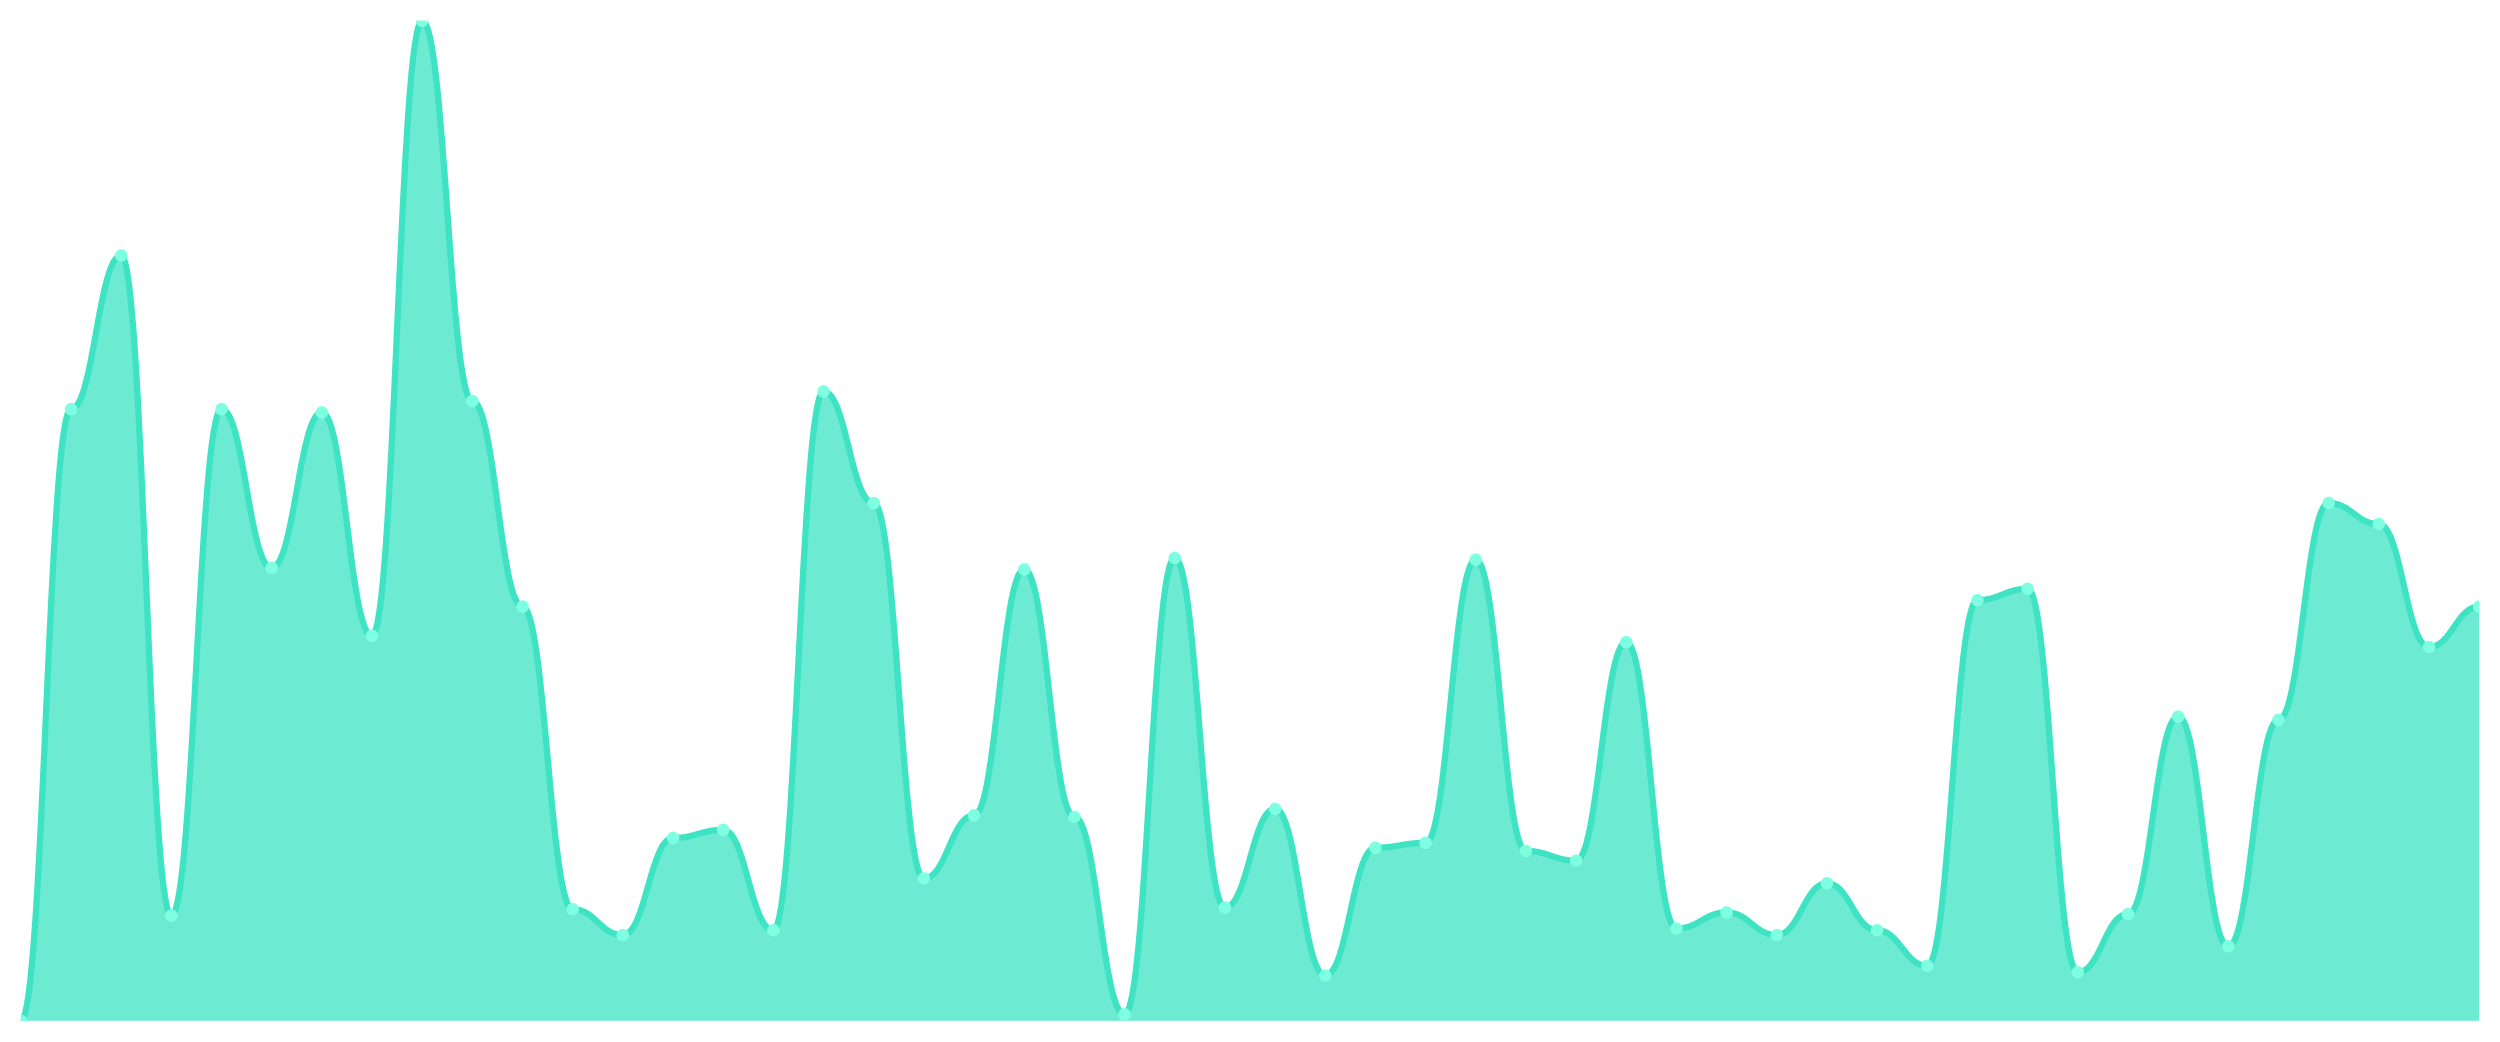
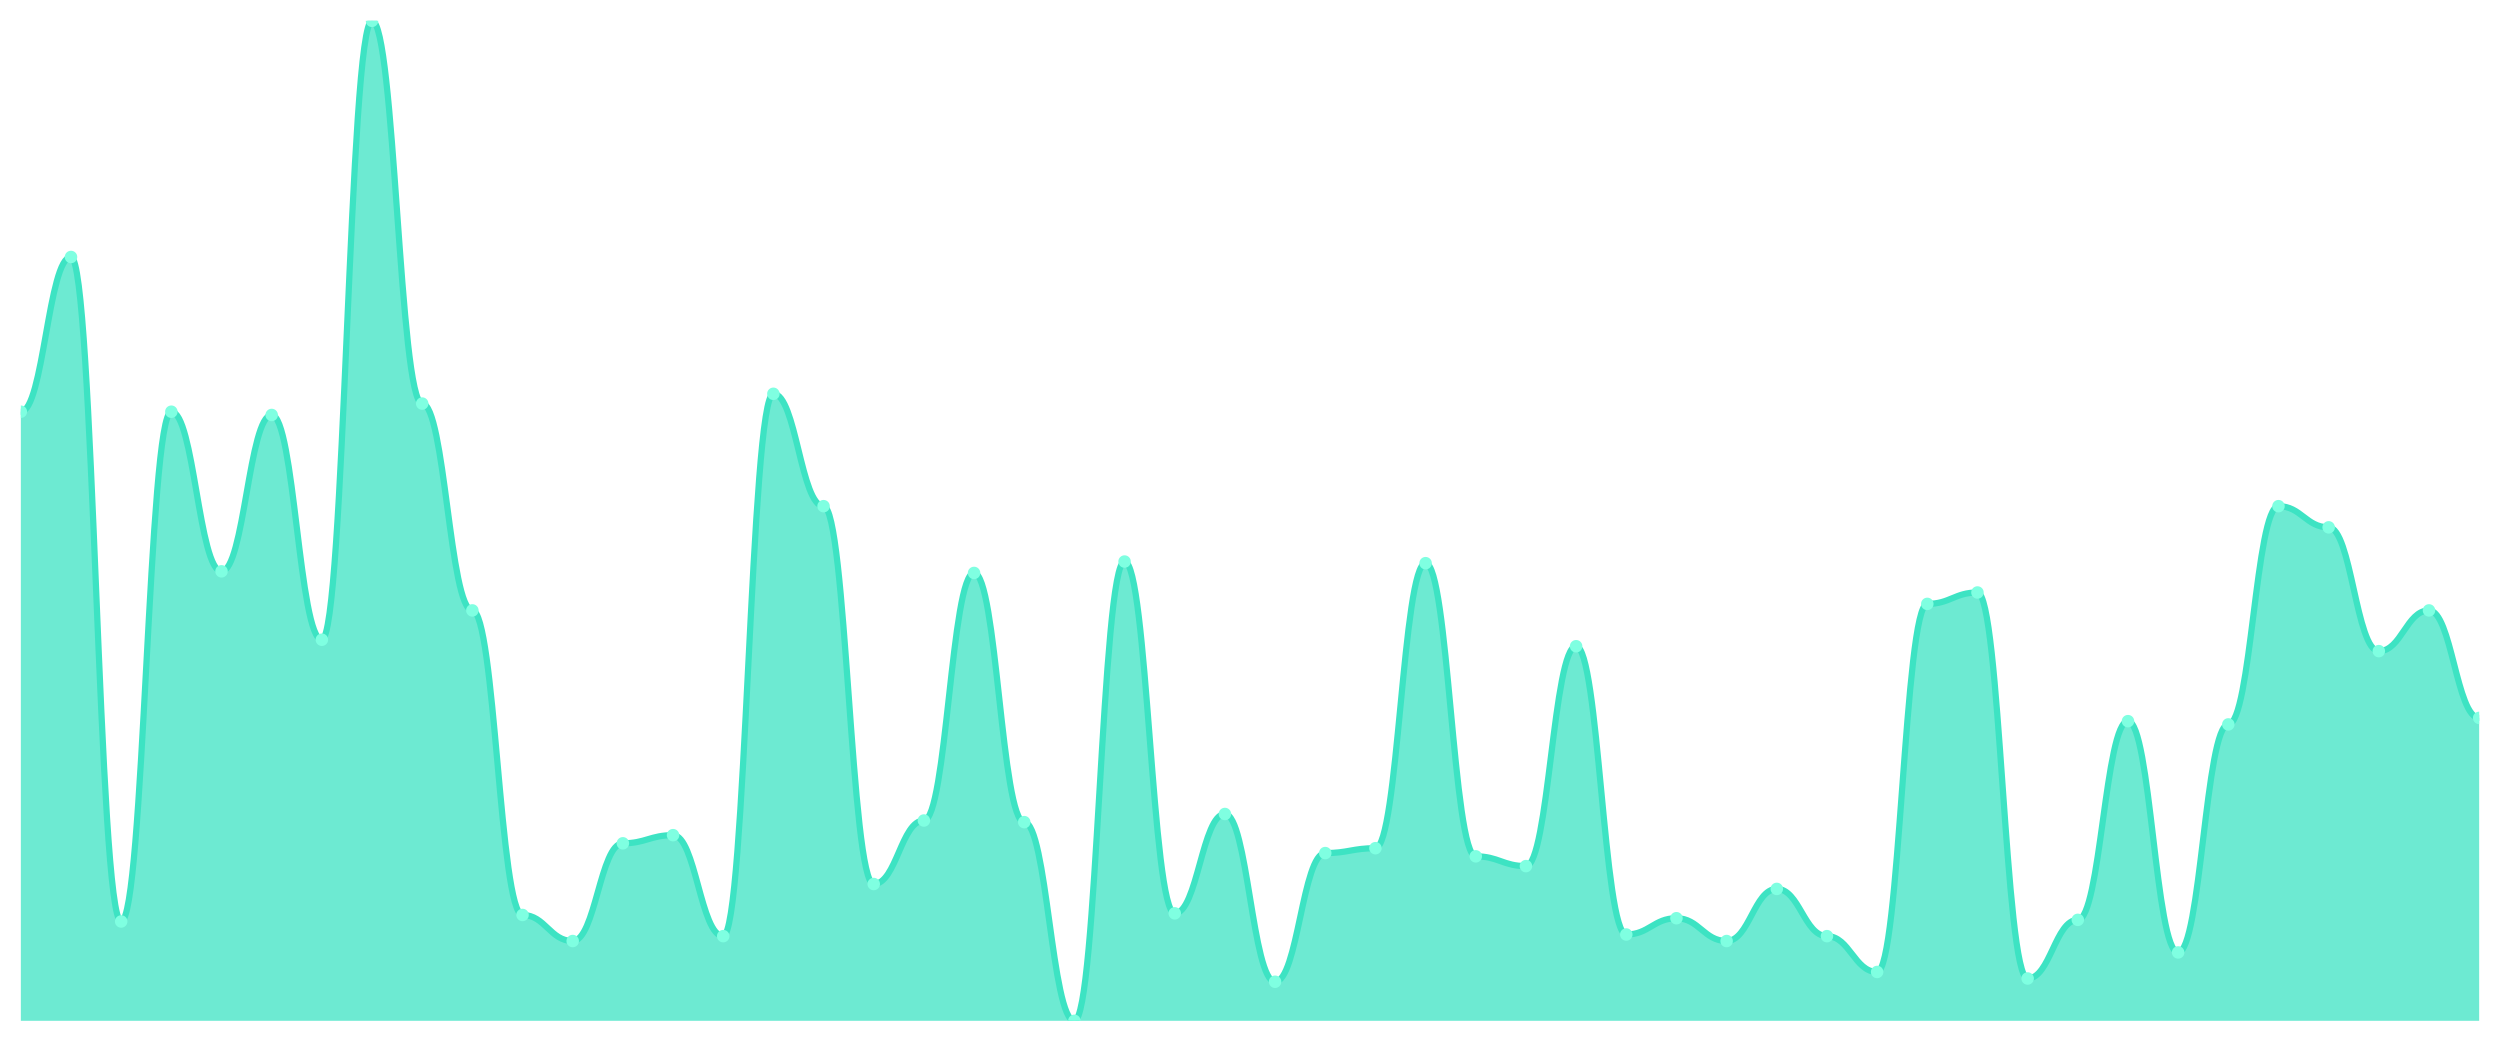
<svg xmlns="http://www.w3.org/2000/svg" viewBox="0 0 1200 500" width="1200" height="500">
  <defs>
    <clipPath id="c">
      <rect x="10" y="10" width="1180" height="480" />
    </clipPath>
  </defs>
  <rect width="1200" height="500" fill="none" />
  <g clip-path="url(#c)">
-     <path d="M 10,490 L 10,490 C 20.837,490 23.245,196.408 34.082,196.408 C 44.918,196.408 47.327,122.621 58.163,122.621 C 69,122.621 71.408,439.515 82.245,439.515 C 93.082,439.515 95.49,196.408 106.327,196.408 C 117.163,196.408 119.571,272.524 130.408,272.524 C 141.245,272.524 143.653,197.961 154.49,197.961 C 165.327,197.961 167.735,305.146 178.571,305.146 C 189.408,305.146 191.816,10 202.653,10 C 213.49,10 215.898,192.524 226.735,192.524 C 237.571,192.524 239.98,291.165 250.816,291.165 C 261.653,291.165 264.061,436.408 274.898,436.408 C 285.735,436.408 288.143,448.835 298.98,448.835 C 309.816,448.835 312.224,402.233 323.061,402.233 C 333.898,402.233 336.306,398.35 347.143,398.35 C 357.98,398.35 360.388,446.505 371.224,446.505 C 382.061,446.505 384.469,187.864 395.306,187.864 C 406.143,187.864 408.551,241.456 419.388,241.456 C 430.224,241.456 432.633,421.65 443.469,421.65 C 454.306,421.65 456.714,391.359 467.551,391.359 C 478.388,391.359 480.796,273.301 491.633,273.301 C 502.469,273.301 504.878,392.136 515.714,392.136 C 526.551,392.136 528.959,486.893 539.796,486.893 C 550.633,486.893 553.041,267.864 563.878,267.864 C 574.714,267.864 577.122,435.631 587.959,435.631 C 598.796,435.631 601.204,388.252 612.041,388.252 C 622.878,388.252 625.286,468.252 636.122,468.252 C 646.959,468.252 649.367,406.893 660.204,406.893 C 671.041,406.893 673.449,404.563 684.286,404.563 C 695.122,404.563 697.531,268.641 708.367,268.641 C 719.204,268.641 721.612,408.447 732.449,408.447 C 743.286,408.447 745.694,413.107 756.531,413.107 C 767.367,413.107 769.776,308.252 780.612,308.252 C 791.449,308.252 793.857,445.728 804.694,445.728 C 815.531,445.728 817.939,437.961 828.776,437.961 C 839.612,437.961 842.02,448.835 852.857,448.835 C 863.694,448.835 866.102,423.981 876.939,423.981 C 887.776,423.981 890.184,446.505 901.02,446.505 C 911.857,446.505 914.265,463.592 925.102,463.592 C 935.939,463.592 938.347,288.058 949.184,288.058 C 960.02,288.058 962.429,282.621 973.265,282.621 C 984.102,282.621 986.51,466.699 997.347,466.699 C 1008.184,466.699 1010.592,438.738 1021.429,438.738 C 1032.265,438.738 1034.673,343.981 1045.51,343.981 C 1056.347,343.981 1058.755,454.272 1069.592,454.272 C 1080.429,454.272 1082.837,345.534 1093.673,345.534 C 1104.51,345.534 1106.918,241.456 1117.755,241.456 C 1128.592,241.456 1131,251.553 1141.837,251.553 C 1152.673,251.553 1155.082,310.583 1165.918,310.583 C 1176.755,310.583 1179.163,291.165 1190,291.165 L 1190,490 Z" fill="rgba(61,227,195,0.75)" />
-     <path d="M 10,490 C 20.837,490 23.245,196.408 34.082,196.408 C 44.918,196.408 47.327,122.621 58.163,122.621 C 69,122.621 71.408,439.515 82.245,439.515 C 93.082,439.515 95.49,196.408 106.327,196.408 C 117.163,196.408 119.571,272.524 130.408,272.524 C 141.245,272.524 143.653,197.961 154.49,197.961 C 165.327,197.961 167.735,305.146 178.571,305.146 C 189.408,305.146 191.816,10 202.653,10 C 213.49,10 215.898,192.524 226.735,192.524 C 237.571,192.524 239.98,291.165 250.816,291.165 C 261.653,291.165 264.061,436.408 274.898,436.408 C 285.735,436.408 288.143,448.835 298.98,448.835 C 309.816,448.835 312.224,402.233 323.061,402.233 C 333.898,402.233 336.306,398.35 347.143,398.35 C 357.98,398.35 360.388,446.505 371.224,446.505 C 382.061,446.505 384.469,187.864 395.306,187.864 C 406.143,187.864 408.551,241.456 419.388,241.456 C 430.224,241.456 432.633,421.65 443.469,421.65 C 454.306,421.65 456.714,391.359 467.551,391.359 C 478.388,391.359 480.796,273.301 491.633,273.301 C 502.469,273.301 504.878,392.136 515.714,392.136 C 526.551,392.136 528.959,486.893 539.796,486.893 C 550.633,486.893 553.041,267.864 563.878,267.864 C 574.714,267.864 577.122,435.631 587.959,435.631 C 598.796,435.631 601.204,388.252 612.041,388.252 C 622.878,388.252 625.286,468.252 636.122,468.252 C 646.959,468.252 649.367,406.893 660.204,406.893 C 671.041,406.893 673.449,404.563 684.286,404.563 C 695.122,404.563 697.531,268.641 708.367,268.641 C 719.204,268.641 721.612,408.447 732.449,408.447 C 743.286,408.447 745.694,413.107 756.531,413.107 C 767.367,413.107 769.776,308.252 780.612,308.252 C 791.449,308.252 793.857,445.728 804.694,445.728 C 815.531,445.728 817.939,437.961 828.776,437.961 C 839.612,437.961 842.02,448.835 852.857,448.835 C 863.694,448.835 866.102,423.981 876.939,423.981 C 887.776,423.981 890.184,446.505 901.02,446.505 C 911.857,446.505 914.265,463.592 925.102,463.592 C 935.939,463.592 938.347,288.058 949.184,288.058 C 960.02,288.058 962.429,282.621 973.265,282.621 C 984.102,282.621 986.51,466.699 997.347,466.699 C 1008.184,466.699 1010.592,438.738 1021.429,438.738 C 1032.265,438.738 1034.673,343.981 1045.51,343.981 C 1056.347,343.981 1058.755,454.272 1069.592,454.272 C 1080.429,454.272 1082.837,345.534 1093.673,345.534 C 1104.51,345.534 1106.918,241.456 1117.755,241.456 C 1128.592,241.456 1131,251.553 1141.837,251.553 C 1152.673,251.553 1155.082,310.583 1165.918,310.583 C 1176.755,310.583 1179.163,291.165 1190,291.165" fill="none" stroke="#3de3c3" stroke-width="3" stroke-linecap="round" stroke-linejoin="round" />
-     <circle cx="10" cy="490" r="3" fill="#7fffe1" />
-     <circle cx="34.082" cy="196.408" r="3" fill="#7fffe1" />
-     <circle cx="58.163" cy="122.621" r="3" fill="#7fffe1" />
-     <circle cx="82.245" cy="439.515" r="3" fill="#7fffe1" />
-     <circle cx="106.327" cy="196.408" r="3" fill="#7fffe1" />
-     <circle cx="130.408" cy="272.524" r="3" fill="#7fffe1" />
-     <circle cx="154.49" cy="197.961" r="3" fill="#7fffe1" />
-     <circle cx="178.571" cy="305.146" r="3" fill="#7fffe1" />
-     <circle cx="202.653" cy="10" r="3" fill="#7fffe1" />
-     <circle cx="226.735" cy="192.524" r="3" fill="#7fffe1" />
-     <circle cx="250.816" cy="291.165" r="3" fill="#7fffe1" />
-     <circle cx="274.898" cy="436.408" r="3" fill="#7fffe1" />
-     <circle cx="298.98" cy="448.835" r="3" fill="#7fffe1" />
-     <circle cx="323.061" cy="402.233" r="3" fill="#7fffe1" />
-     <circle cx="347.143" cy="398.35" r="3" fill="#7fffe1" />
-     <circle cx="371.224" cy="446.505" r="3" fill="#7fffe1" />
-     <circle cx="395.306" cy="187.864" r="3" fill="#7fffe1" />
-     <circle cx="419.388" cy="241.456" r="3" fill="#7fffe1" />
-     <circle cx="443.469" cy="421.65" r="3" fill="#7fffe1" />
-     <circle cx="467.551" cy="391.359" r="3" fill="#7fffe1" />
-     <circle cx="491.633" cy="273.301" r="3" fill="#7fffe1" />
-     <circle cx="515.714" cy="392.136" r="3" fill="#7fffe1" />
-     <circle cx="539.796" cy="486.893" r="3" fill="#7fffe1" />
-     <circle cx="563.878" cy="267.864" r="3" fill="#7fffe1" />
-     <circle cx="587.959" cy="435.631" r="3" fill="#7fffe1" />
-     <circle cx="612.041" cy="388.252" r="3" fill="#7fffe1" />
-     <circle cx="636.122" cy="468.252" r="3" fill="#7fffe1" />
-     <circle cx="660.204" cy="406.893" r="3" fill="#7fffe1" />
-     <circle cx="684.286" cy="404.563" r="3" fill="#7fffe1" />
-     <circle cx="708.367" cy="268.641" r="3" fill="#7fffe1" />
-     <circle cx="732.449" cy="408.447" r="3" fill="#7fffe1" />
-     <circle cx="756.531" cy="413.107" r="3" fill="#7fffe1" />
-     <circle cx="780.612" cy="308.252" r="3" fill="#7fffe1" />
-     <circle cx="804.694" cy="445.728" r="3" fill="#7fffe1" />
-     <circle cx="828.776" cy="437.961" r="3" fill="#7fffe1" />
-     <circle cx="852.857" cy="448.835" r="3" fill="#7fffe1" />
-     <circle cx="876.939" cy="423.981" r="3" fill="#7fffe1" />
-     <circle cx="901.02" cy="446.505" r="3" fill="#7fffe1" />
-     <circle cx="925.102" cy="463.592" r="3" fill="#7fffe1" />
-     <circle cx="949.184" cy="288.058" r="3" fill="#7fffe1" />
-     <circle cx="973.265" cy="282.621" r="3" fill="#7fffe1" />
-     <circle cx="997.347" cy="466.699" r="3" fill="#7fffe1" />
-     <circle cx="1021.429" cy="438.738" r="3" fill="#7fffe1" />
-     <circle cx="1045.51" cy="343.981" r="3" fill="#7fffe1" />
-     <circle cx="1069.592" cy="454.272" r="3" fill="#7fffe1" />
-     <circle cx="1093.673" cy="345.534" r="3" fill="#7fffe1" />
-     <circle cx="1117.755" cy="241.456" r="3" fill="#7fffe1" />
-     <circle cx="1141.837" cy="251.553" r="3" fill="#7fffe1" />
-     <circle cx="1165.918" cy="310.583" r="3" fill="#7fffe1" />
-     <circle cx="1190" cy="291.165" r="3" fill="#7fffe1" />
+     <path d="M 10,490 L 10,197.622 C 20.837,197.622 23.245,123.355 34.082,123.355 C 44.918,123.355 47.327,442.313 58.163,442.313 C 69,442.313 71.408,197.622 82.245,197.622 C 93.082,197.622 95.49,274.235 106.327,274.235 C 117.163,274.235 119.571,199.186 130.408,199.186 C 141.245,199.186 143.653,307.068 154.49,307.068 C 165.327,307.068 167.735,10 178.571,10 C 189.408,10 191.816,193.713 202.653,193.713 C 213.49,193.713 215.898,292.997 226.735,292.997 C 237.571,292.997 239.98,439.186 250.816,439.186 C 261.653,439.186 264.061,451.694 274.898,451.694 C 285.735,451.694 288.143,404.788 298.98,404.788 C 309.816,404.788 312.224,400.879 323.061,400.879 C 333.898,400.879 336.306,449.349 347.143,449.349 C 357.98,449.349 360.388,189.023 371.224,189.023 C 382.061,189.023 384.469,242.964 395.306,242.964 C 406.143,242.964 408.551,424.332 419.388,424.332 C 430.224,424.332 432.633,393.844 443.469,393.844 C 454.306,393.844 456.714,275.016 467.551,275.016 C 478.388,275.016 480.796,394.625 491.633,394.625 C 502.469,394.625 504.878,490 515.714,490 C 526.551,490 528.959,269.544 539.796,269.544 C 550.633,269.544 553.041,438.404 563.878,438.404 C 574.714,438.404 577.122,390.717 587.959,390.717 C 598.796,390.717 601.204,471.238 612.041,471.238 C 622.878,471.238 625.286,409.479 636.122,409.479 C 646.959,409.479 649.367,407.134 660.204,407.134 C 671.041,407.134 673.449,270.326 684.286,270.326 C 695.122,270.326 697.531,411.042 708.367,411.042 C 719.204,411.042 721.612,415.733 732.449,415.733 C 743.286,415.733 745.694,310.195 756.531,310.195 C 767.367,310.195 769.776,448.567 780.612,448.567 C 791.449,448.567 793.857,440.749 804.694,440.749 C 815.531,440.749 817.939,451.694 828.776,451.694 C 839.612,451.694 842.02,426.678 852.857,426.678 C 863.694,426.678 866.102,449.349 876.939,449.349 C 887.776,449.349 890.184,466.547 901.02,466.547 C 911.857,466.547 914.265,289.87 925.102,289.87 C 935.939,289.87 938.347,284.397 949.184,284.397 C 960.02,284.397 962.429,469.674 973.265,469.674 C 984.102,469.674 986.51,441.531 997.347,441.531 C 1008.184,441.531 1010.592,346.156 1021.429,346.156 C 1032.265,346.156 1034.673,457.166 1045.51,457.166 C 1056.347,457.166 1058.755,347.72 1069.592,347.72 C 1080.429,347.72 1082.837,242.964 1093.673,242.964 C 1104.51,242.964 1106.918,253.127 1117.755,253.127 C 1128.592,253.127 1131,312.541 1141.837,312.541 C 1152.673,312.541 1155.082,292.997 1165.918,292.997 C 1176.755,292.997 1179.163,344.593 1190,344.593 L 1190,490 Z" fill="rgba(61,227,195,0.75)" />
+     <path d="M 10,197.622 C 20.837,197.622 23.245,123.355 34.082,123.355 C 44.918,123.355 47.327,442.313 58.163,442.313 C 69,442.313 71.408,197.622 82.245,197.622 C 93.082,197.622 95.49,274.235 106.327,274.235 C 117.163,274.235 119.571,199.186 130.408,199.186 C 141.245,199.186 143.653,307.068 154.49,307.068 C 165.327,307.068 167.735,10 178.571,10 C 189.408,10 191.816,193.713 202.653,193.713 C 213.49,193.713 215.898,292.997 226.735,292.997 C 237.571,292.997 239.98,439.186 250.816,439.186 C 261.653,439.186 264.061,451.694 274.898,451.694 C 285.735,451.694 288.143,404.788 298.98,404.788 C 309.816,404.788 312.224,400.879 323.061,400.879 C 333.898,400.879 336.306,449.349 347.143,449.349 C 357.98,449.349 360.388,189.023 371.224,189.023 C 382.061,189.023 384.469,242.964 395.306,242.964 C 406.143,242.964 408.551,424.332 419.388,424.332 C 430.224,424.332 432.633,393.844 443.469,393.844 C 454.306,393.844 456.714,275.016 467.551,275.016 C 478.388,275.016 480.796,394.625 491.633,394.625 C 502.469,394.625 504.878,490 515.714,490 C 526.551,490 528.959,269.544 539.796,269.544 C 550.633,269.544 553.041,438.404 563.878,438.404 C 574.714,438.404 577.122,390.717 587.959,390.717 C 598.796,390.717 601.204,471.238 612.041,471.238 C 622.878,471.238 625.286,409.479 636.122,409.479 C 646.959,409.479 649.367,407.134 660.204,407.134 C 671.041,407.134 673.449,270.326 684.286,270.326 C 695.122,270.326 697.531,411.042 708.367,411.042 C 719.204,411.042 721.612,415.733 732.449,415.733 C 743.286,415.733 745.694,310.195 756.531,310.195 C 767.367,310.195 769.776,448.567 780.612,448.567 C 791.449,448.567 793.857,440.749 804.694,440.749 C 815.531,440.749 817.939,451.694 828.776,451.694 C 839.612,451.694 842.02,426.678 852.857,426.678 C 863.694,426.678 866.102,449.349 876.939,449.349 C 887.776,449.349 890.184,466.547 901.02,466.547 C 911.857,466.547 914.265,289.87 925.102,289.87 C 935.939,289.87 938.347,284.397 949.184,284.397 C 960.02,284.397 962.429,469.674 973.265,469.674 C 984.102,469.674 986.51,441.531 997.347,441.531 C 1008.184,441.531 1010.592,346.156 1021.429,346.156 C 1032.265,346.156 1034.673,457.166 1045.51,457.166 C 1056.347,457.166 1058.755,347.72 1069.592,347.72 C 1080.429,347.72 1082.837,242.964 1093.673,242.964 C 1104.51,242.964 1106.918,253.127 1117.755,253.127 C 1128.592,253.127 1131,312.541 1141.837,312.541 C 1152.673,312.541 1155.082,292.997 1165.918,292.997 C 1176.755,292.997 1179.163,344.593 1190,344.593" fill="none" stroke="#3de3c3" stroke-width="3" stroke-linecap="round" stroke-linejoin="round" />
+     <circle cx="10" cy="197.622" r="3" fill="#7fffe1" />
+     <circle cx="34.082" cy="123.355" r="3" fill="#7fffe1" />
+     <circle cx="58.163" cy="442.313" r="3" fill="#7fffe1" />
+     <circle cx="82.245" cy="197.622" r="3" fill="#7fffe1" />
+     <circle cx="106.327" cy="274.235" r="3" fill="#7fffe1" />
+     <circle cx="130.408" cy="199.186" r="3" fill="#7fffe1" />
+     <circle cx="154.49" cy="307.068" r="3" fill="#7fffe1" />
+     <circle cx="178.571" cy="10" r="3" fill="#7fffe1" />
+     <circle cx="202.653" cy="193.713" r="3" fill="#7fffe1" />
+     <circle cx="226.735" cy="292.997" r="3" fill="#7fffe1" />
+     <circle cx="250.816" cy="439.186" r="3" fill="#7fffe1" />
+     <circle cx="274.898" cy="451.694" r="3" fill="#7fffe1" />
+     <circle cx="298.98" cy="404.788" r="3" fill="#7fffe1" />
+     <circle cx="323.061" cy="400.879" r="3" fill="#7fffe1" />
+     <circle cx="347.143" cy="449.349" r="3" fill="#7fffe1" />
+     <circle cx="371.224" cy="189.023" r="3" fill="#7fffe1" />
+     <circle cx="395.306" cy="242.964" r="3" fill="#7fffe1" />
+     <circle cx="419.388" cy="424.332" r="3" fill="#7fffe1" />
+     <circle cx="443.469" cy="393.844" r="3" fill="#7fffe1" />
+     <circle cx="467.551" cy="275.016" r="3" fill="#7fffe1" />
+     <circle cx="491.633" cy="394.625" r="3" fill="#7fffe1" />
+     <circle cx="515.714" cy="490" r="3" fill="#7fffe1" />
+     <circle cx="539.796" cy="269.544" r="3" fill="#7fffe1" />
+     <circle cx="563.878" cy="438.404" r="3" fill="#7fffe1" />
+     <circle cx="587.959" cy="390.717" r="3" fill="#7fffe1" />
+     <circle cx="612.041" cy="471.238" r="3" fill="#7fffe1" />
+     <circle cx="636.122" cy="409.479" r="3" fill="#7fffe1" />
+     <circle cx="660.204" cy="407.134" r="3" fill="#7fffe1" />
+     <circle cx="684.286" cy="270.326" r="3" fill="#7fffe1" />
+     <circle cx="708.367" cy="411.042" r="3" fill="#7fffe1" />
+     <circle cx="732.449" cy="415.733" r="3" fill="#7fffe1" />
+     <circle cx="756.531" cy="310.195" r="3" fill="#7fffe1" />
+     <circle cx="780.612" cy="448.567" r="3" fill="#7fffe1" />
+     <circle cx="804.694" cy="440.749" r="3" fill="#7fffe1" />
+     <circle cx="828.776" cy="451.694" r="3" fill="#7fffe1" />
+     <circle cx="852.857" cy="426.678" r="3" fill="#7fffe1" />
+     <circle cx="876.939" cy="449.349" r="3" fill="#7fffe1" />
+     <circle cx="901.02" cy="466.547" r="3" fill="#7fffe1" />
+     <circle cx="925.102" cy="289.87" r="3" fill="#7fffe1" />
+     <circle cx="949.184" cy="284.397" r="3" fill="#7fffe1" />
+     <circle cx="973.265" cy="469.674" r="3" fill="#7fffe1" />
+     <circle cx="997.347" cy="441.531" r="3" fill="#7fffe1" />
+     <circle cx="1021.429" cy="346.156" r="3" fill="#7fffe1" />
+     <circle cx="1045.51" cy="457.166" r="3" fill="#7fffe1" />
+     <circle cx="1069.592" cy="347.72" r="3" fill="#7fffe1" />
+     <circle cx="1093.673" cy="242.964" r="3" fill="#7fffe1" />
+     <circle cx="1117.755" cy="253.127" r="3" fill="#7fffe1" />
+     <circle cx="1141.837" cy="312.541" r="3" fill="#7fffe1" />
+     <circle cx="1165.918" cy="292.997" r="3" fill="#7fffe1" />
+     <circle cx="1190" cy="344.593" r="3" fill="#7fffe1" />
  </g>
</svg>
